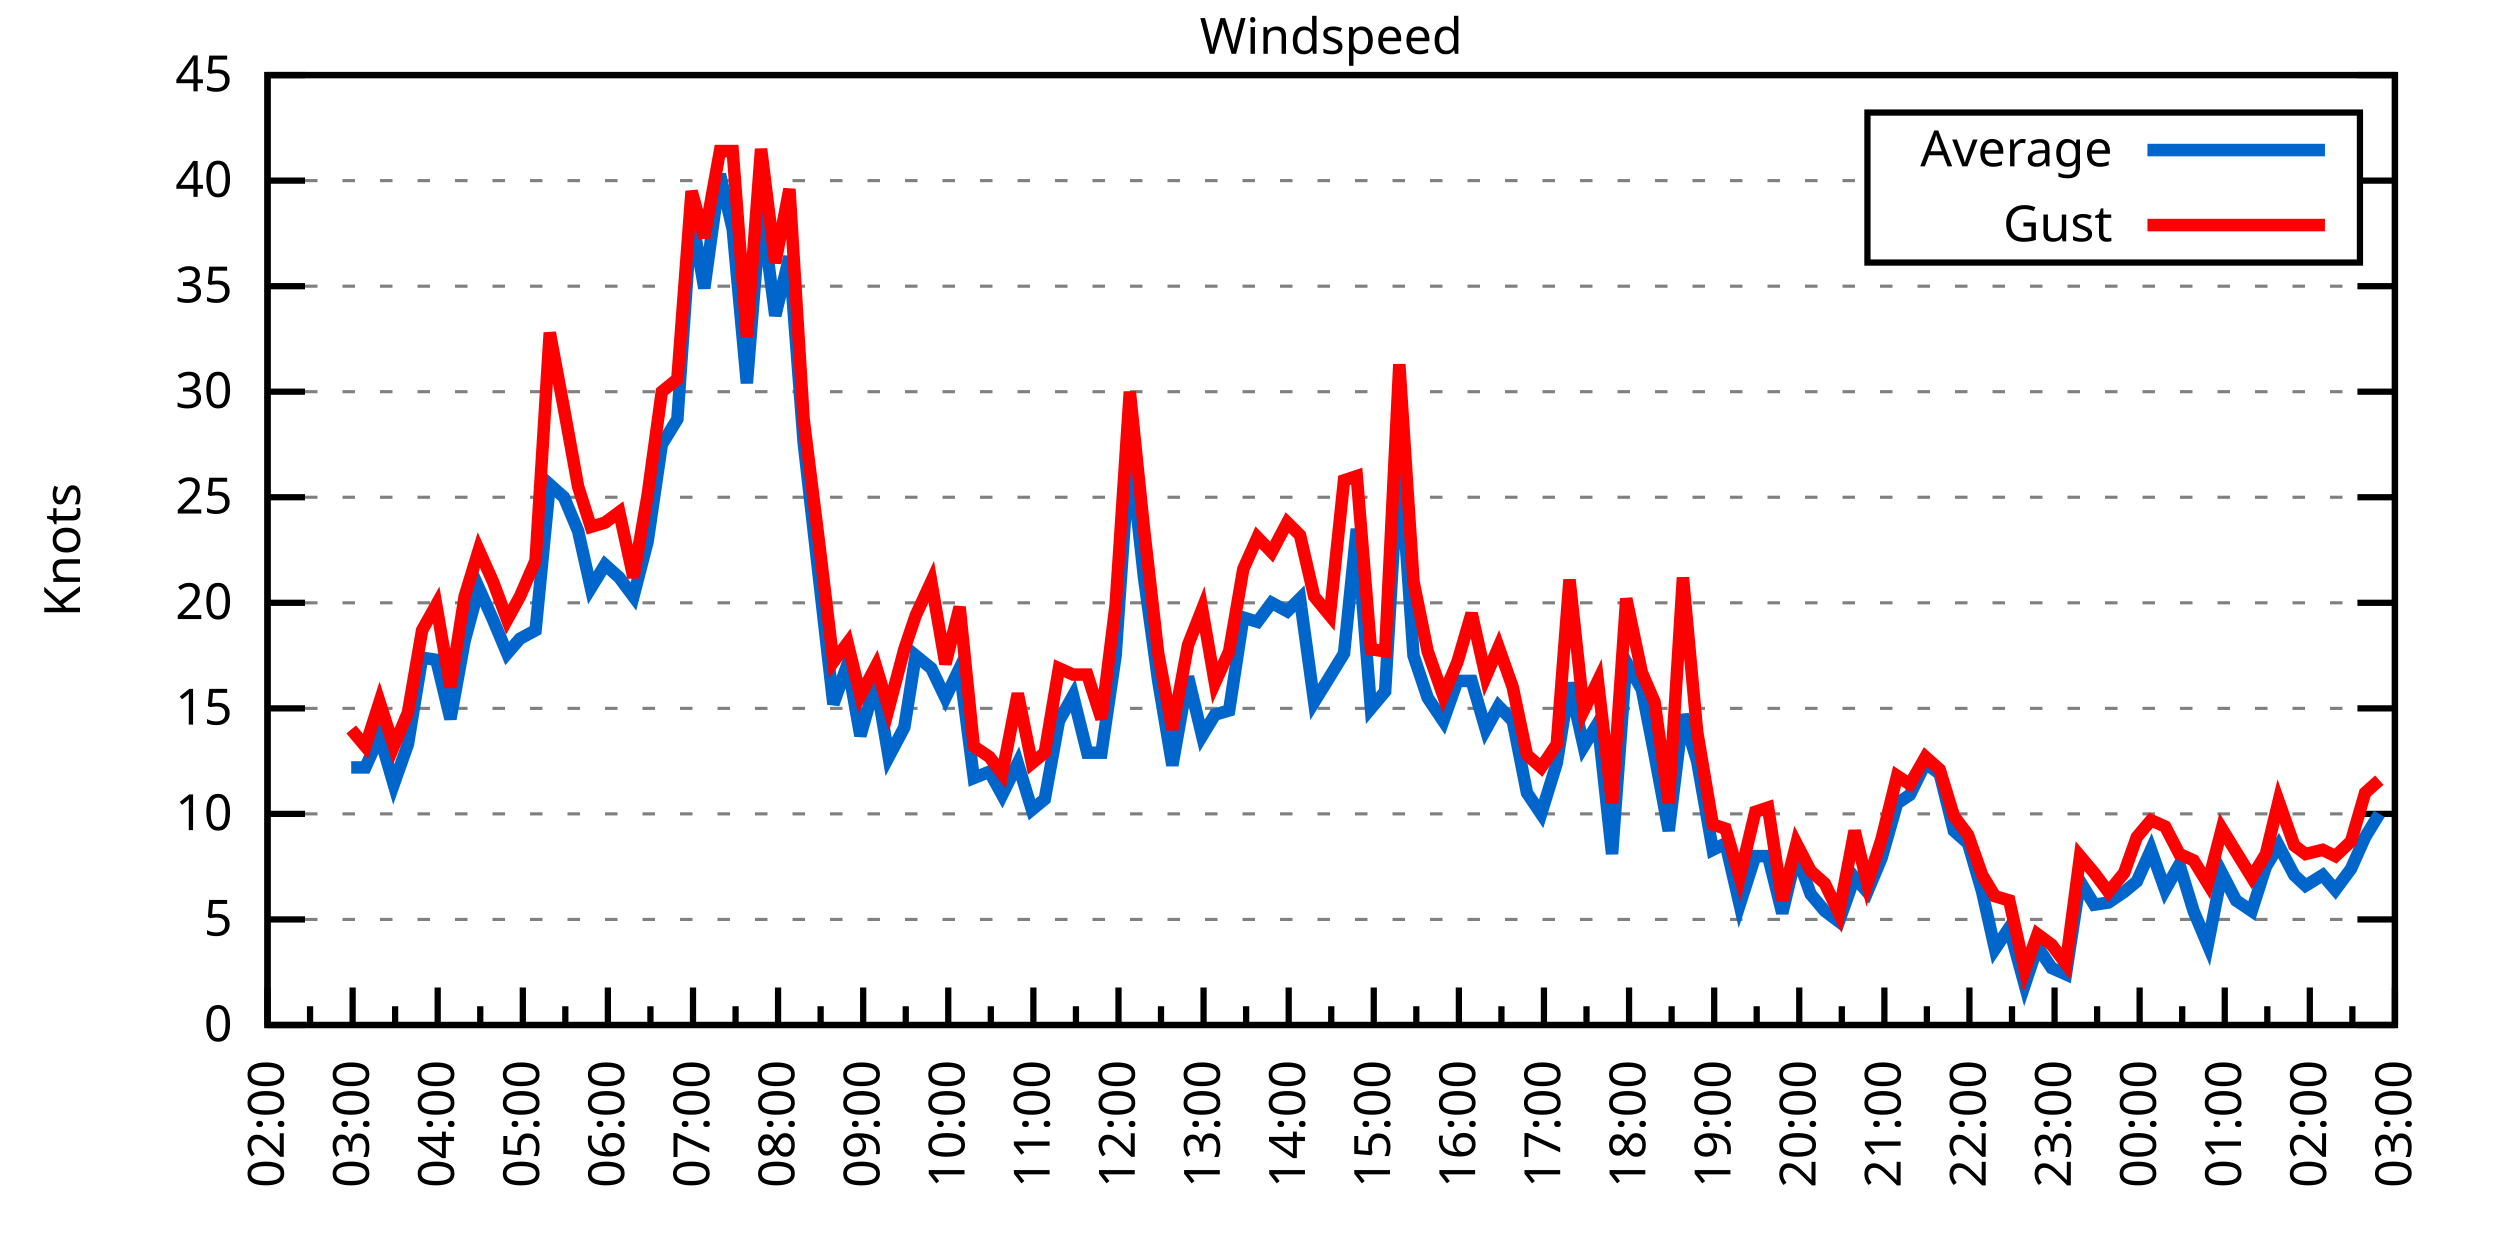
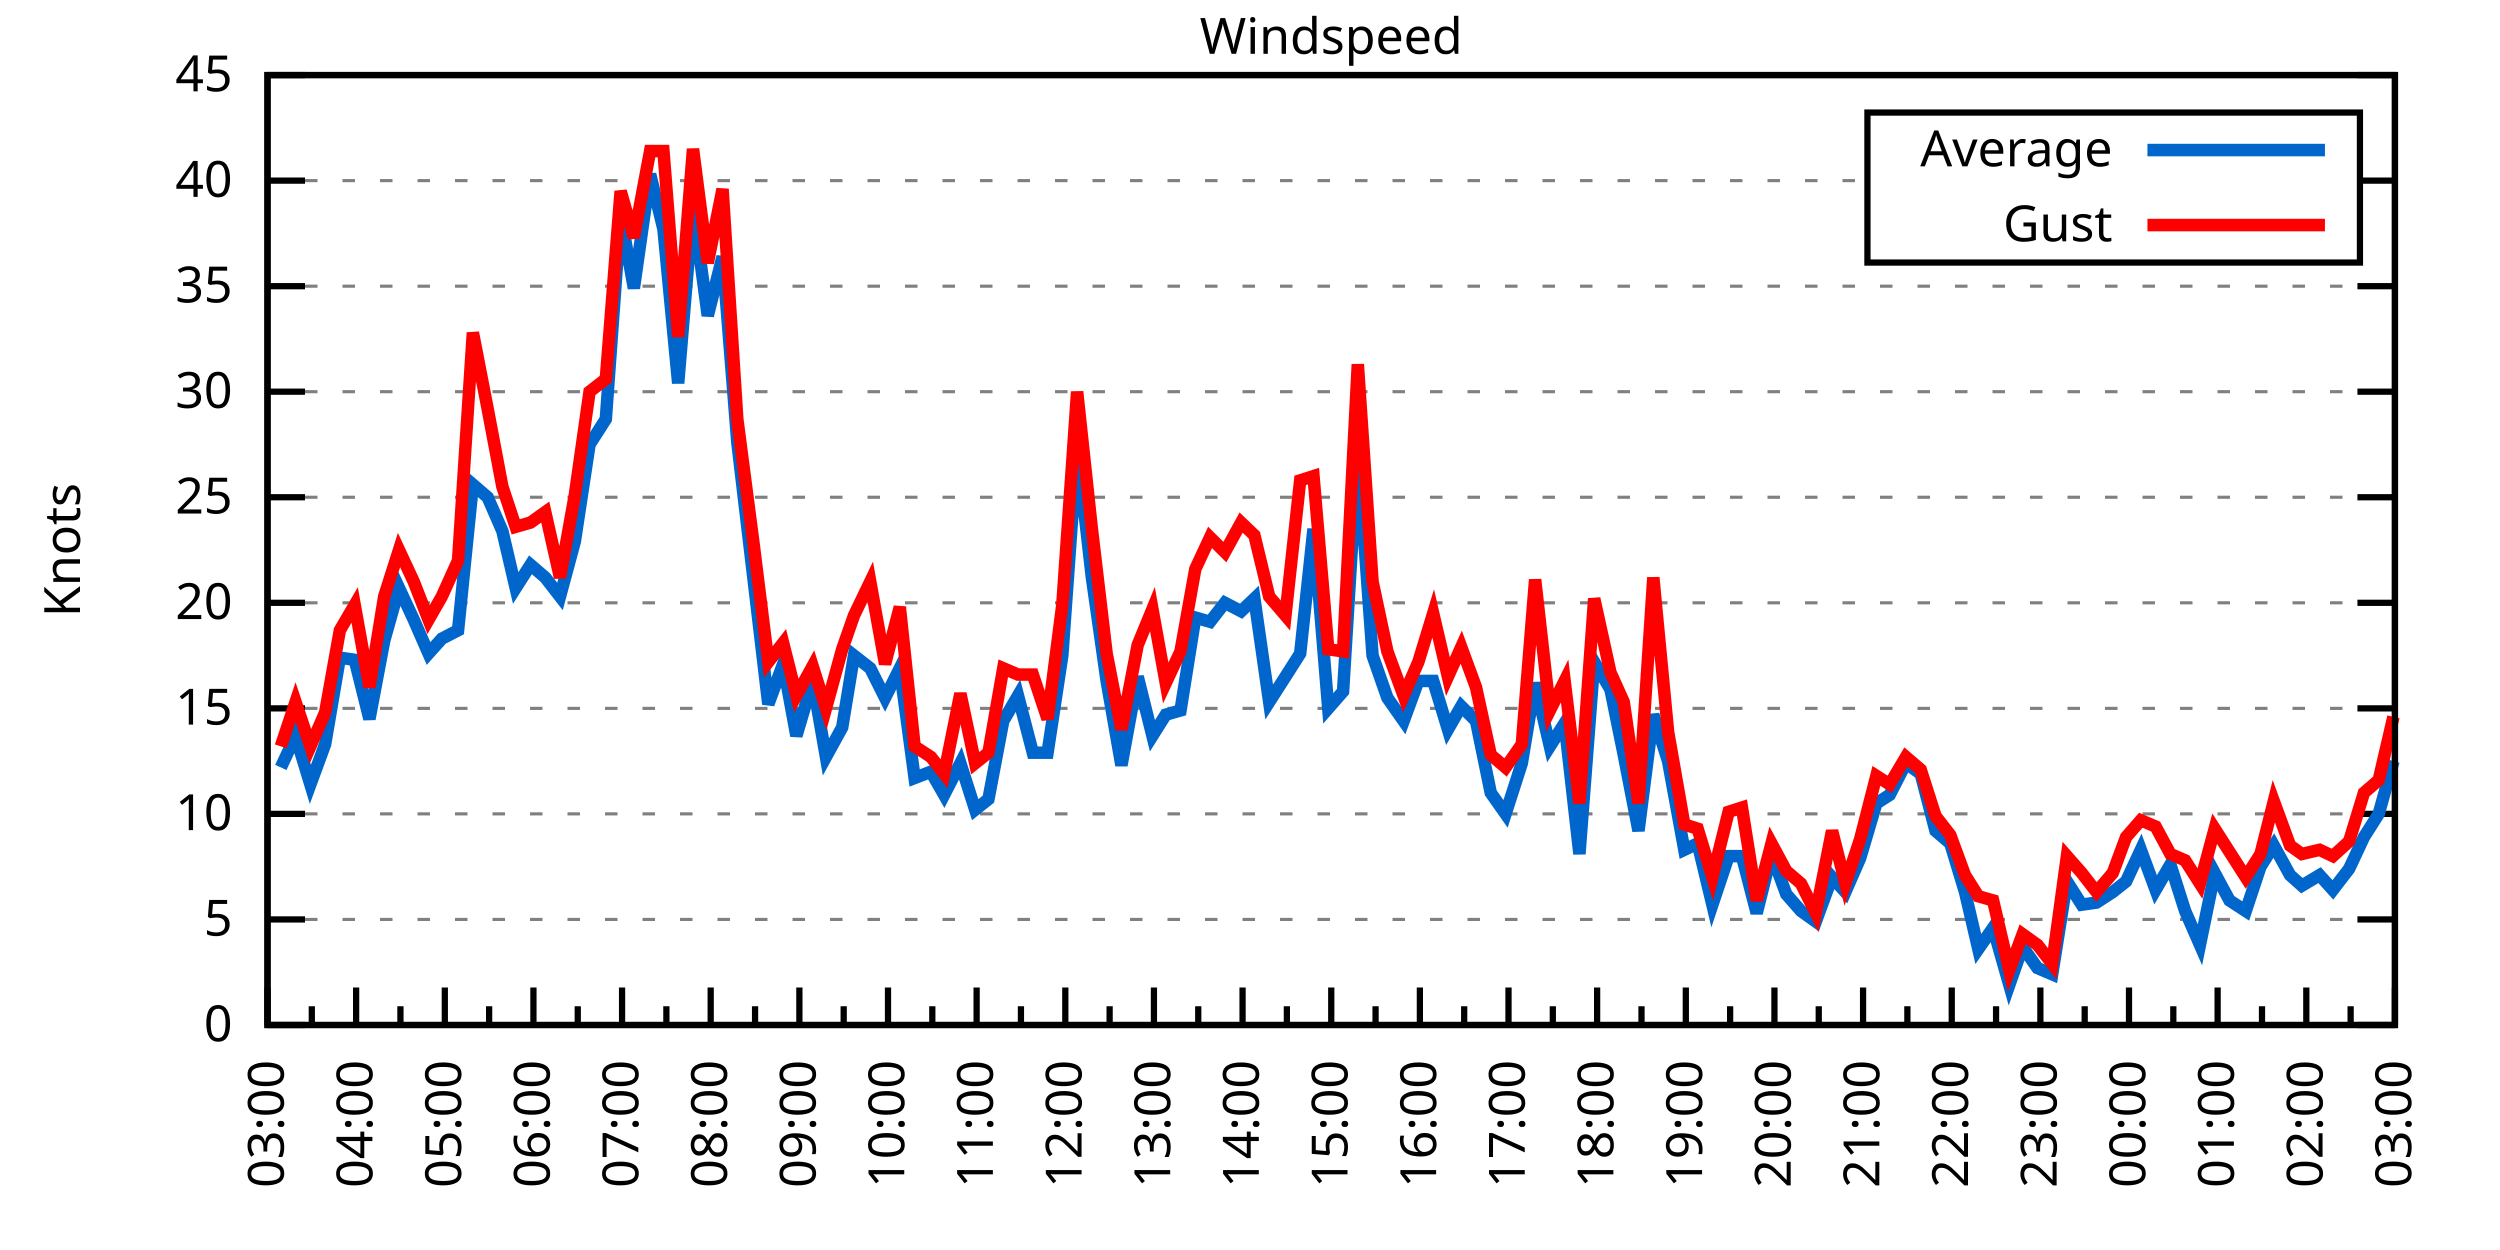
<svg xmlns="http://www.w3.org/2000/svg" xmlns:xlink="http://www.w3.org/1999/xlink" width="400" height="200" viewBox="0 0 400 200">
  <g id="gnuplot_canvas">
    <rect x="0" y="0" width="400" height="200" fill="none" />
    <defs>
      <circle id="gpDot" r="0.5" stroke-width="0.5" stroke="currentColor" />
      <path id="gpPt0" stroke-width="0.333" stroke="currentColor" d="M-1,0 h2 M0,-1 v2" />
      <path id="gpPt1" stroke-width="0.333" stroke="currentColor" d="M-1,-1 L1,1 M1,-1 L-1,1" />
      <path id="gpPt2" stroke-width="0.333" stroke="currentColor" d="M-1,0 L1,0 M0,-1 L0,1 M-1,-1 L1,1 M-1,1 L1,-1" />
      <rect id="gpPt3" stroke-width="0.333" stroke="currentColor" x="-1" y="-1" width="2" height="2" />
      <rect id="gpPt4" stroke-width="0.333" stroke="currentColor" fill="currentColor" x="-1" y="-1" width="2" height="2" />
      <circle id="gpPt5" stroke-width="0.333" stroke="currentColor" cx="0" cy="0" r="1" />
      <use xlink:href="#gpPt5" id="gpPt6" fill="currentColor" stroke="none" />
      <path id="gpPt7" stroke-width="0.333" stroke="currentColor" d="M0,-1.33 L-1.33,0.67 L1.33,0.67 z" />
      <use xlink:href="#gpPt7" id="gpPt8" fill="currentColor" stroke="none" />
      <use xlink:href="#gpPt7" id="gpPt9" stroke="currentColor" transform="rotate(180)" />
      <use xlink:href="#gpPt9" id="gpPt10" fill="currentColor" stroke="none" />
      <use xlink:href="#gpPt3" id="gpPt11" stroke="currentColor" transform="rotate(45)" />
      <use xlink:href="#gpPt11" id="gpPt12" fill="currentColor" stroke="none" />
      <path id="gpPt13" stroke-width="0.333" stroke="currentColor" d="M0,1.330 L1.265,0.411 L0.782,-1.067 L-0.782,-1.076 L-1.265,0.411 z" />
      <use xlink:href="#gpPt13" id="gpPt14" fill="currentColor" stroke="none" />
      <filter id="textbox" filterUnits="objectBoundingBox" x="0" y="0" height="1" width="1">
        <feFlood flood-color="white" flood-opacity="1" result="bgnd" />
        <feComposite in="SourceGraphic" in2="bgnd" operator="atop" />
      </filter>
      <filter id="greybox" filterUnits="objectBoundingBox" x="0" y="0" height="1" width="1">
        <feFlood flood-color="lightgrey" flood-opacity="1" result="grey" />
        <feComposite in="SourceGraphic" in2="grey" operator="atop" />
      </filter>
    </defs>
    <g fill="none" color="white" stroke="currentColor" stroke-width="1.00" stroke-linecap="butt" stroke-linejoin="miter">
</g>
    <g fill="none" color="black" stroke="currentColor" stroke-width="1.00" stroke-linecap="butt" stroke-linejoin="miter">
      <g stroke="none" shape-rendering="crispEdges">
        <polygon fill="rgb(255, 255, 255)" points="42.80,164.00 383.18,164.00 383.18,12.02 42.80,12.02 " />
      </g>
    </g>
    <g fill="none" color="black" stroke="currentColor" stroke-width="1.00" stroke-linecap="butt" stroke-linejoin="miter">
</g>
    <g fill="none" color="black" stroke="black" stroke-width="0.50" stroke-linecap="butt" stroke-linejoin="miter">
</g>
    <g fill="none" color="gray" stroke="currentColor" stroke-width="0.50" stroke-linecap="butt" stroke-linejoin="miter">
      <path stroke="gray" stroke-dasharray="2,4" class="gridline" d="M42.80,164.00 L383.19,164.00  " />
    </g>
    <g fill="none" color="gray" stroke="gray" stroke-width="1.00" stroke-linecap="butt" stroke-linejoin="miter">
</g>
    <g fill="none" color="black" stroke="currentColor" stroke-width="1.00" stroke-linecap="butt" stroke-linejoin="miter">
      <path stroke="black" d="M42.80,164.00 L48.80,164.00 M383.19,164.00 L377.19,164.00  " />
      <g transform="translate(37.20,166.60)" stroke="none" fill="black" font-family="Sans" font-size="8.00" text-anchor="end">
        <text>
          <tspan font-family="Sans"> 0</tspan>
        </text>
      </g>
    </g>
    <g fill="none" color="black" stroke="currentColor" stroke-width="1.00" stroke-linecap="butt" stroke-linejoin="miter">
</g>
    <g fill="none" color="black" stroke="black" stroke-width="0.50" stroke-linecap="butt" stroke-linejoin="miter">
</g>
    <g fill="none" color="gray" stroke="currentColor" stroke-width="0.50" stroke-linecap="butt" stroke-linejoin="miter">
      <path stroke="gray" stroke-dasharray="2,4" class="gridline" d="M42.80,147.11 L383.19,147.11  " />
    </g>
    <g fill="none" color="gray" stroke="gray" stroke-width="1.00" stroke-linecap="butt" stroke-linejoin="miter">
</g>
    <g fill="none" color="black" stroke="currentColor" stroke-width="1.00" stroke-linecap="butt" stroke-linejoin="miter">
      <path stroke="black" d="M42.80,147.11 L48.80,147.11 M383.19,147.11 L377.19,147.11  " />
      <g transform="translate(37.20,149.71)" stroke="none" fill="black" font-family="Sans" font-size="8.00" text-anchor="end">
        <text>
          <tspan font-family="Sans"> 5</tspan>
        </text>
      </g>
    </g>
    <g fill="none" color="black" stroke="currentColor" stroke-width="1.00" stroke-linecap="butt" stroke-linejoin="miter">
</g>
    <g fill="none" color="black" stroke="black" stroke-width="0.50" stroke-linecap="butt" stroke-linejoin="miter">
</g>
    <g fill="none" color="gray" stroke="currentColor" stroke-width="0.50" stroke-linecap="butt" stroke-linejoin="miter">
      <path stroke="gray" stroke-dasharray="2,4" class="gridline" d="M42.80,130.22 L383.19,130.22  " />
    </g>
    <g fill="none" color="gray" stroke="gray" stroke-width="1.00" stroke-linecap="butt" stroke-linejoin="miter">
</g>
    <g fill="none" color="black" stroke="currentColor" stroke-width="1.00" stroke-linecap="butt" stroke-linejoin="miter">
      <path stroke="black" d="M42.80,130.22 L48.80,130.22 M383.19,130.22 L377.19,130.22  " />
      <g transform="translate(37.20,132.82)" stroke="none" fill="black" font-family="Sans" font-size="8.00" text-anchor="end">
        <text>
          <tspan font-family="Sans"> 10</tspan>
        </text>
      </g>
    </g>
    <g fill="none" color="black" stroke="currentColor" stroke-width="1.00" stroke-linecap="butt" stroke-linejoin="miter">
</g>
    <g fill="none" color="black" stroke="black" stroke-width="0.50" stroke-linecap="butt" stroke-linejoin="miter">
</g>
    <g fill="none" color="gray" stroke="currentColor" stroke-width="0.50" stroke-linecap="butt" stroke-linejoin="miter">
      <path stroke="gray" stroke-dasharray="2,4" class="gridline" d="M42.80,113.34 L383.19,113.34  " />
    </g>
    <g fill="none" color="gray" stroke="gray" stroke-width="1.00" stroke-linecap="butt" stroke-linejoin="miter">
</g>
    <g fill="none" color="black" stroke="currentColor" stroke-width="1.00" stroke-linecap="butt" stroke-linejoin="miter">
      <path stroke="black" d="M42.80,113.34 L48.80,113.34 M383.19,113.34 L377.19,113.34  " />
      <g transform="translate(37.20,115.94)" stroke="none" fill="black" font-family="Sans" font-size="8.00" text-anchor="end">
        <text>
          <tspan font-family="Sans"> 15</tspan>
        </text>
      </g>
    </g>
    <g fill="none" color="black" stroke="currentColor" stroke-width="1.00" stroke-linecap="butt" stroke-linejoin="miter">
</g>
    <g fill="none" color="black" stroke="black" stroke-width="0.50" stroke-linecap="butt" stroke-linejoin="miter">
</g>
    <g fill="none" color="gray" stroke="currentColor" stroke-width="0.50" stroke-linecap="butt" stroke-linejoin="miter">
      <path stroke="gray" stroke-dasharray="2,4" class="gridline" d="M42.80,96.45 L383.19,96.45  " />
    </g>
    <g fill="none" color="gray" stroke="gray" stroke-width="1.00" stroke-linecap="butt" stroke-linejoin="miter">
</g>
    <g fill="none" color="black" stroke="currentColor" stroke-width="1.00" stroke-linecap="butt" stroke-linejoin="miter">
      <path stroke="black" d="M42.80,96.45 L48.80,96.45 M383.19,96.45 L377.19,96.45  " />
      <g transform="translate(37.20,99.05)" stroke="none" fill="black" font-family="Sans" font-size="8.00" text-anchor="end">
        <text>
          <tspan font-family="Sans"> 20</tspan>
        </text>
      </g>
    </g>
    <g fill="none" color="black" stroke="currentColor" stroke-width="1.00" stroke-linecap="butt" stroke-linejoin="miter">
</g>
    <g fill="none" color="black" stroke="black" stroke-width="0.50" stroke-linecap="butt" stroke-linejoin="miter">
</g>
    <g fill="none" color="gray" stroke="currentColor" stroke-width="0.50" stroke-linecap="butt" stroke-linejoin="miter">
      <path stroke="gray" stroke-dasharray="2,4" class="gridline" d="M42.80,79.56 L383.19,79.56  " />
    </g>
    <g fill="none" color="gray" stroke="gray" stroke-width="1.00" stroke-linecap="butt" stroke-linejoin="miter">
</g>
    <g fill="none" color="black" stroke="currentColor" stroke-width="1.00" stroke-linecap="butt" stroke-linejoin="miter">
      <path stroke="black" d="M42.80,79.56 L48.80,79.56 M383.19,79.56 L377.19,79.56  " />
      <g transform="translate(37.20,82.16)" stroke="none" fill="black" font-family="Sans" font-size="8.00" text-anchor="end">
        <text>
          <tspan font-family="Sans"> 25</tspan>
        </text>
      </g>
    </g>
    <g fill="none" color="black" stroke="currentColor" stroke-width="1.00" stroke-linecap="butt" stroke-linejoin="miter">
</g>
    <g fill="none" color="black" stroke="black" stroke-width="0.50" stroke-linecap="butt" stroke-linejoin="miter">
</g>
    <g fill="none" color="gray" stroke="currentColor" stroke-width="0.50" stroke-linecap="butt" stroke-linejoin="miter">
      <path stroke="gray" stroke-dasharray="2,4" class="gridline" d="M42.80,62.67 L383.19,62.67  " />
    </g>
    <g fill="none" color="gray" stroke="gray" stroke-width="1.00" stroke-linecap="butt" stroke-linejoin="miter">
</g>
    <g fill="none" color="black" stroke="currentColor" stroke-width="1.00" stroke-linecap="butt" stroke-linejoin="miter">
      <path stroke="black" d="M42.80,62.67 L48.80,62.67 M383.19,62.67 L377.19,62.67  " />
      <g transform="translate(37.20,65.27)" stroke="none" fill="black" font-family="Sans" font-size="8.00" text-anchor="end">
        <text>
          <tspan font-family="Sans"> 30</tspan>
        </text>
      </g>
    </g>
    <g fill="none" color="black" stroke="currentColor" stroke-width="1.00" stroke-linecap="butt" stroke-linejoin="miter">
</g>
    <g fill="none" color="black" stroke="black" stroke-width="0.50" stroke-linecap="butt" stroke-linejoin="miter">
</g>
    <g fill="none" color="gray" stroke="currentColor" stroke-width="0.50" stroke-linecap="butt" stroke-linejoin="miter">
      <path stroke="gray" stroke-dasharray="2,4" class="gridline" d="M42.80,45.79 L383.19,45.79  " />
    </g>
    <g fill="none" color="gray" stroke="gray" stroke-width="1.00" stroke-linecap="butt" stroke-linejoin="miter">
</g>
    <g fill="none" color="black" stroke="currentColor" stroke-width="1.00" stroke-linecap="butt" stroke-linejoin="miter">
      <path stroke="black" d="M42.80,45.79 L48.80,45.79 M383.19,45.79 L377.19,45.79  " />
      <g transform="translate(37.20,48.39)" stroke="none" fill="black" font-family="Sans" font-size="8.00" text-anchor="end">
        <text>
          <tspan font-family="Sans"> 35</tspan>
        </text>
      </g>
    </g>
    <g fill="none" color="black" stroke="currentColor" stroke-width="1.00" stroke-linecap="butt" stroke-linejoin="miter">
</g>
    <g fill="none" color="black" stroke="black" stroke-width="0.50" stroke-linecap="butt" stroke-linejoin="miter">
</g>
    <g fill="none" color="gray" stroke="currentColor" stroke-width="0.50" stroke-linecap="butt" stroke-linejoin="miter">
      <path stroke="gray" stroke-dasharray="2,4" class="gridline" d="M42.80,28.90 L298.79,28.90 M377.59,28.90 L383.19,28.90  " />
    </g>
    <g fill="none" color="gray" stroke="gray" stroke-width="1.00" stroke-linecap="butt" stroke-linejoin="miter">
</g>
    <g fill="none" color="black" stroke="currentColor" stroke-width="1.00" stroke-linecap="butt" stroke-linejoin="miter">
      <path stroke="black" d="M42.80,28.90 L48.80,28.90 M383.19,28.90 L377.19,28.90  " />
      <g transform="translate(37.20,31.50)" stroke="none" fill="black" font-family="Sans" font-size="8.00" text-anchor="end">
        <text>
          <tspan font-family="Sans"> 40</tspan>
        </text>
      </g>
    </g>
    <g fill="none" color="black" stroke="currentColor" stroke-width="1.00" stroke-linecap="butt" stroke-linejoin="miter">
</g>
    <g fill="none" color="black" stroke="black" stroke-width="0.50" stroke-linecap="butt" stroke-linejoin="miter">
</g>
    <g fill="none" color="gray" stroke="currentColor" stroke-width="0.50" stroke-linecap="butt" stroke-linejoin="miter">
      <path stroke="gray" stroke-dasharray="2,4" class="gridline" d="M42.80,12.01 L383.19,12.01  " />
    </g>
    <g fill="none" color="gray" stroke="gray" stroke-width="1.00" stroke-linecap="butt" stroke-linejoin="miter">
</g>
    <g fill="none" color="black" stroke="currentColor" stroke-width="1.00" stroke-linecap="butt" stroke-linejoin="miter">
      <path stroke="black" d="M42.80,12.01 L48.80,12.01 M383.19,12.01 L377.19,12.01  " />
      <g transform="translate(37.20,14.61)" stroke="none" fill="black" font-family="Sans" font-size="8.00" text-anchor="end">
        <text>
          <tspan font-family="Sans"> 45</tspan>
        </text>
      </g>
    </g>
    <g fill="none" color="black" stroke="currentColor" stroke-width="1.00" stroke-linecap="butt" stroke-linejoin="miter">
      <path stroke="black" d="M42.80,164.00 L42.80,158.00  " />
      <g transform="translate(45.40,169.60) rotate(270)" stroke="none" fill="black" font-family="Sans" font-size="8.00" text-anchor="end">
        <text>
+           <tspan font-family="Sans">03:00</tspan>
+         </text>
+       </g>
+     </g>
+     <g fill="none" color="black" stroke="currentColor" stroke-width="1.00" stroke-linecap="butt" stroke-linejoin="miter">
+       <path stroke="black" d="M49.89,164.00 L49.89,161.00 M56.98,164.00 L56.98,158.00  " />
+       <g transform="translate(59.58,169.60) rotate(270)" stroke="none" fill="black" font-family="Sans" font-size="8.00" text-anchor="end">
+         <text>
+           <tspan font-family="Sans">04:00</tspan>
+         </text>
+       </g>
+     </g>
+     <g fill="none" color="black" stroke="currentColor" stroke-width="1.00" stroke-linecap="butt" stroke-linejoin="miter">
+       <path stroke="black" d="M64.07,164.00 L64.07,161.00 M71.17,164.00 L71.17,158.00  " />
+       <g transform="translate(73.77,169.60) rotate(270)" stroke="none" fill="black" font-family="Sans" font-size="8.00" text-anchor="end">
+         <text>
+           <tspan font-family="Sans">05:00</tspan>
+         </text>
+       </g>
+     </g>
+     <g fill="none" color="black" stroke="currentColor" stroke-width="1.00" stroke-linecap="butt" stroke-linejoin="miter">
+       <path stroke="black" d="M78.26,164.00 L78.26,161.00 M85.35,164.00 L85.35,158.00  " />
+       <g transform="translate(87.95,169.60) rotate(270)" stroke="none" fill="black" font-family="Sans" font-size="8.00" text-anchor="end">
+         <text>
+           <tspan font-family="Sans">06:00</tspan>
+         </text>
+       </g>
+     </g>
+     <g fill="none" color="black" stroke="currentColor" stroke-width="1.00" stroke-linecap="butt" stroke-linejoin="miter">
+       <path stroke="black" d="M92.44,164.00 L92.44,161.00 M99.53,164.00 L99.53,158.00  " />
+       <g transform="translate(102.13,169.60) rotate(270)" stroke="none" fill="black" font-family="Sans" font-size="8.00" text-anchor="end">
+         <text>
+           <tspan font-family="Sans">07:00</tspan>
+         </text>
+       </g>
+     </g>
+     <g fill="none" color="black" stroke="currentColor" stroke-width="1.00" stroke-linecap="butt" stroke-linejoin="miter">
+       <path stroke="black" d="M106.62,164.00 L106.62,161.00 M113.71,164.00 L113.71,158.00  " />
+       <g transform="translate(116.31,169.60) rotate(270)" stroke="none" fill="black" font-family="Sans" font-size="8.00" text-anchor="end">
+         <text>
+           <tspan font-family="Sans">08:00</tspan>
+         </text>
+       </g>
+     </g>
+     <g fill="none" color="black" stroke="currentColor" stroke-width="1.00" stroke-linecap="butt" stroke-linejoin="miter">
+       <path stroke="black" d="M120.81,164.00 L120.81,161.00 M127.90,164.00 L127.90,158.00  " />
+       <g transform="translate(130.50,169.60) rotate(270)" stroke="none" fill="black" font-family="Sans" font-size="8.00" text-anchor="end">
+         <text>
+           <tspan font-family="Sans">09:00</tspan>
+         </text>
+       </g>
+     </g>
+     <g fill="none" color="black" stroke="currentColor" stroke-width="1.00" stroke-linecap="butt" stroke-linejoin="miter">
+       <path stroke="black" d="M134.99,164.00 L134.99,161.00 M142.08,164.00 L142.08,158.00  " />
+       <g transform="translate(144.68,169.60) rotate(270)" stroke="none" fill="black" font-family="Sans" font-size="8.00" text-anchor="end">
+         <text>
+           <tspan font-family="Sans">10:00</tspan>
+         </text>
+       </g>
+     </g>
+     <g fill="none" color="black" stroke="currentColor" stroke-width="1.00" stroke-linecap="butt" stroke-linejoin="miter">
+       <path stroke="black" d="M149.17,164.00 L149.17,161.00 M156.26,164.00 L156.26,158.00  " />
+       <g transform="translate(158.86,169.60) rotate(270)" stroke="none" fill="black" font-family="Sans" font-size="8.00" text-anchor="end">
+         <text>
+           <tspan font-family="Sans">11:00</tspan>
+         </text>
+       </g>
+     </g>
+     <g fill="none" color="black" stroke="currentColor" stroke-width="1.00" stroke-linecap="butt" stroke-linejoin="miter">
+       <path stroke="black" d="M163.35,164.00 L163.35,161.00 M170.45,164.00 L170.45,158.00  " />
+       <g transform="translate(173.05,169.60) rotate(270)" stroke="none" fill="black" font-family="Sans" font-size="8.00" text-anchor="end">
+         <text>
+           <tspan font-family="Sans">12:00</tspan>
+         </text>
+       </g>
+     </g>
+     <g fill="none" color="black" stroke="currentColor" stroke-width="1.00" stroke-linecap="butt" stroke-linejoin="miter">
+       <path stroke="black" d="M177.54,164.00 L177.54,161.00 M184.63,164.00 L184.63,158.00  " />
+       <g transform="translate(187.23,169.60) rotate(270)" stroke="none" fill="black" font-family="Sans" font-size="8.00" text-anchor="end">
+         <text>
+           <tspan font-family="Sans">13:00</tspan>
+         </text>
+       </g>
+     </g>
+     <g fill="none" color="black" stroke="currentColor" stroke-width="1.00" stroke-linecap="butt" stroke-linejoin="miter">
+       <path stroke="black" d="M191.72,164.00 L191.72,161.00 M198.81,164.00 L198.81,158.00  " />
+       <g transform="translate(201.41,169.60) rotate(270)" stroke="none" fill="black" font-family="Sans" font-size="8.00" text-anchor="end">
+         <text>
+           <tspan font-family="Sans">14:00</tspan>
+         </text>
+       </g>
+     </g>
+     <g fill="none" color="black" stroke="currentColor" stroke-width="1.00" stroke-linecap="butt" stroke-linejoin="miter">
+       <path stroke="black" d="M205.90,164.00 L205.90,161.00 M213.00,164.00 L213.00,158.00  " />
+       <g transform="translate(215.60,169.60) rotate(270)" stroke="none" fill="black" font-family="Sans" font-size="8.00" text-anchor="end">
+         <text>
+           <tspan font-family="Sans">15:00</tspan>
+         </text>
+       </g>
+     </g>
+     <g fill="none" color="black" stroke="currentColor" stroke-width="1.00" stroke-linecap="butt" stroke-linejoin="miter">
+       <path stroke="black" d="M220.09,164.00 L220.09,161.00 M227.18,164.00 L227.18,158.00  " />
+       <g transform="translate(229.78,169.60) rotate(270)" stroke="none" fill="black" font-family="Sans" font-size="8.00" text-anchor="end">
+         <text>
+           <tspan font-family="Sans">16:00</tspan>
+         </text>
+       </g>
+     </g>
+     <g fill="none" color="black" stroke="currentColor" stroke-width="1.00" stroke-linecap="butt" stroke-linejoin="miter">
+       <path stroke="black" d="M234.27,164.00 L234.27,161.00 M241.36,164.00 L241.36,158.00  " />
+       <g transform="translate(243.96,169.60) rotate(270)" stroke="none" fill="black" font-family="Sans" font-size="8.00" text-anchor="end">
+         <text>
+           <tspan font-family="Sans">17:00</tspan>
+         </text>
+       </g>
+     </g>
+     <g fill="none" color="black" stroke="currentColor" stroke-width="1.00" stroke-linecap="butt" stroke-linejoin="miter">
+       <path stroke="black" d="M248.45,164.00 L248.45,161.00 M255.54,164.00 L255.54,158.00  " />
+       <g transform="translate(258.14,169.60) rotate(270)" stroke="none" fill="black" font-family="Sans" font-size="8.00" text-anchor="end">
+         <text>
+           <tspan font-family="Sans">18:00</tspan>
+         </text>
+       </g>
+     </g>
+     <g fill="none" color="black" stroke="currentColor" stroke-width="1.00" stroke-linecap="butt" stroke-linejoin="miter">
+       <path stroke="black" d="M262.64,164.00 L262.64,161.00 M269.73,164.00 L269.73,158.00  " />
+       <g transform="translate(272.33,169.60) rotate(270)" stroke="none" fill="black" font-family="Sans" font-size="8.00" text-anchor="end">
+         <text>
+           <tspan font-family="Sans">19:00</tspan>
+         </text>
+       </g>
+     </g>
+     <g fill="none" color="black" stroke="currentColor" stroke-width="1.00" stroke-linecap="butt" stroke-linejoin="miter">
+       <path stroke="black" d="M276.82,164.00 L276.82,161.00 M283.91,164.00 L283.91,158.00  " />
+       <g transform="translate(286.51,169.60) rotate(270)" stroke="none" fill="black" font-family="Sans" font-size="8.00" text-anchor="end">
+         <text>
+           <tspan font-family="Sans">20:00</tspan>
+         </text>
+       </g>
+     </g>
+     <g fill="none" color="black" stroke="currentColor" stroke-width="1.00" stroke-linecap="butt" stroke-linejoin="miter">
+       <path stroke="black" d="M291.00,164.00 L291.00,161.00 M298.09,164.00 L298.09,158.00  " />
+       <g transform="translate(300.69,169.60) rotate(270)" stroke="none" fill="black" font-family="Sans" font-size="8.00" text-anchor="end">
+         <text>
+           <tspan font-family="Sans">21:00</tspan>
+         </text>
+       </g>
+     </g>
+     <g fill="none" color="black" stroke="currentColor" stroke-width="1.00" stroke-linecap="butt" stroke-linejoin="miter">
+       <path stroke="black" d="M305.18,164.00 L305.18,161.00 M312.28,164.00 L312.28,158.00  " />
+       <g transform="translate(314.88,169.60) rotate(270)" stroke="none" fill="black" font-family="Sans" font-size="8.00" text-anchor="end">
+         <text>
+           <tspan font-family="Sans">22:00</tspan>
+         </text>
+       </g>
+     </g>
+     <g fill="none" color="black" stroke="currentColor" stroke-width="1.00" stroke-linecap="butt" stroke-linejoin="miter">
+       <path stroke="black" d="M319.37,164.00 L319.37,161.00 M326.46,164.00 L326.46,158.00  " />
+       <g transform="translate(329.06,169.60) rotate(270)" stroke="none" fill="black" font-family="Sans" font-size="8.00" text-anchor="end">
+         <text>
+           <tspan font-family="Sans">23:00</tspan>
+         </text>
+       </g>
+     </g>
+     <g fill="none" color="black" stroke="currentColor" stroke-width="1.00" stroke-linecap="butt" stroke-linejoin="miter">
+       <path stroke="black" d="M333.55,164.00 L333.55,161.00 M340.64,164.00 L340.64,158.00  " />
+       <g transform="translate(343.24,169.60) rotate(270)" stroke="none" fill="black" font-family="Sans" font-size="8.00" text-anchor="end">
+         <text>
+           <tspan font-family="Sans">00:00</tspan>
+         </text>
+       </g>
+     </g>
+     <g fill="none" color="black" stroke="currentColor" stroke-width="1.00" stroke-linecap="butt" stroke-linejoin="miter">
+       <path stroke="black" d="M347.73,164.00 L347.73,161.00 M354.82,164.00 L354.82,158.00  " />
+       <g transform="translate(357.42,169.60) rotate(270)" stroke="none" fill="black" font-family="Sans" font-size="8.00" text-anchor="end">
+         <text>
+           <tspan font-family="Sans">01:00</tspan>
+         </text>
+       </g>
+     </g>
+     <g fill="none" color="black" stroke="currentColor" stroke-width="1.00" stroke-linecap="butt" stroke-linejoin="miter">
+       <path stroke="black" d="M361.92,164.00 L361.92,161.00 M369.01,164.00 L369.01,158.00  " />
+       <g transform="translate(371.61,169.60) rotate(270)" stroke="none" fill="black" font-family="Sans" font-size="8.00" text-anchor="end">
+         <text>
          <tspan font-family="Sans">02:00</tspan>
        </text>
      </g>
    </g>
    <g fill="none" color="black" stroke="currentColor" stroke-width="1.00" stroke-linecap="butt" stroke-linejoin="miter">
-       <path stroke="black" d="M49.61,164.00 L49.61,161.00 M56.42,164.00 L56.42,158.00  " />
-       <g transform="translate(59.02,169.60) rotate(270)" stroke="none" fill="black" font-family="Sans" font-size="8.00" text-anchor="end">
-         <text>
-           <tspan font-family="Sans">03:00</tspan>
-         </text>
-       </g>
-     </g>
-     <g fill="none" color="black" stroke="currentColor" stroke-width="1.00" stroke-linecap="butt" stroke-linejoin="miter">
-       <path stroke="black" d="M63.22,164.00 L63.22,161.00 M70.03,164.00 L70.03,158.00  " />
-       <g transform="translate(72.63,169.60) rotate(270)" stroke="none" fill="black" font-family="Sans" font-size="8.00" text-anchor="end">
-         <text>
-           <tspan font-family="Sans">04:00</tspan>
-         </text>
-       </g>
-     </g>
-     <g fill="none" color="black" stroke="currentColor" stroke-width="1.00" stroke-linecap="butt" stroke-linejoin="miter">
-       <path stroke="black" d="M76.84,164.00 L76.84,161.00 M83.65,164.00 L83.65,158.00  " />
-       <g transform="translate(86.25,169.60) rotate(270)" stroke="none" fill="black" font-family="Sans" font-size="8.00" text-anchor="end">
-         <text>
-           <tspan font-family="Sans">05:00</tspan>
-         </text>
-       </g>
-     </g>
-     <g fill="none" color="black" stroke="currentColor" stroke-width="1.00" stroke-linecap="butt" stroke-linejoin="miter">
-       <path stroke="black" d="M90.45,164.00 L90.45,161.00 M97.26,164.00 L97.26,158.00  " />
-       <g transform="translate(99.86,169.60) rotate(270)" stroke="none" fill="black" font-family="Sans" font-size="8.00" text-anchor="end">
-         <text>
-           <tspan font-family="Sans">06:00</tspan>
-         </text>
-       </g>
-     </g>
-     <g fill="none" color="black" stroke="currentColor" stroke-width="1.00" stroke-linecap="butt" stroke-linejoin="miter">
-       <path stroke="black" d="M104.07,164.00 L104.07,161.00 M110.88,164.00 L110.88,158.00  " />
-       <g transform="translate(113.48,169.60) rotate(270)" stroke="none" fill="black" font-family="Sans" font-size="8.00" text-anchor="end">
-         <text>
-           <tspan font-family="Sans">07:00</tspan>
-         </text>
-       </g>
-     </g>
-     <g fill="none" color="black" stroke="currentColor" stroke-width="1.00" stroke-linecap="butt" stroke-linejoin="miter">
-       <path stroke="black" d="M117.69,164.00 L117.69,161.00 M124.49,164.00 L124.49,158.00  " />
-       <g transform="translate(127.09,169.60) rotate(270)" stroke="none" fill="black" font-family="Sans" font-size="8.00" text-anchor="end">
-         <text>
-           <tspan font-family="Sans">08:00</tspan>
-         </text>
-       </g>
-     </g>
-     <g fill="none" color="black" stroke="currentColor" stroke-width="1.00" stroke-linecap="butt" stroke-linejoin="miter">
-       <path stroke="black" d="M131.30,164.00 L131.30,161.00 M138.11,164.00 L138.11,158.00  " />
-       <g transform="translate(140.71,169.60) rotate(270)" stroke="none" fill="black" font-family="Sans" font-size="8.00" text-anchor="end">
-         <text>
-           <tspan font-family="Sans">09:00</tspan>
-         </text>
-       </g>
-     </g>
-     <g fill="none" color="black" stroke="currentColor" stroke-width="1.00" stroke-linecap="butt" stroke-linejoin="miter">
-       <path stroke="black" d="M144.92,164.00 L144.92,161.00 M151.72,164.00 L151.72,158.00  " />
-       <g transform="translate(154.32,169.60) rotate(270)" stroke="none" fill="black" font-family="Sans" font-size="8.00" text-anchor="end">
-         <text>
-           <tspan font-family="Sans">10:00</tspan>
-         </text>
-       </g>
-     </g>
-     <g fill="none" color="black" stroke="currentColor" stroke-width="1.00" stroke-linecap="butt" stroke-linejoin="miter">
-       <path stroke="black" d="M158.53,164.00 L158.53,161.00 M165.34,164.00 L165.34,158.00  " />
-       <g transform="translate(167.94,169.60) rotate(270)" stroke="none" fill="black" font-family="Sans" font-size="8.00" text-anchor="end">
-         <text>
-           <tspan font-family="Sans">11:00</tspan>
-         </text>
-       </g>
-     </g>
-     <g fill="none" color="black" stroke="currentColor" stroke-width="1.00" stroke-linecap="butt" stroke-linejoin="miter">
-       <path stroke="black" d="M172.15,164.00 L172.15,161.00 M178.96,164.00 L178.96,158.00  " />
-       <g transform="translate(181.56,169.60) rotate(270)" stroke="none" fill="black" font-family="Sans" font-size="8.00" text-anchor="end">
-         <text>
-           <tspan font-family="Sans">12:00</tspan>
-         </text>
-       </g>
-     </g>
-     <g fill="none" color="black" stroke="currentColor" stroke-width="1.00" stroke-linecap="butt" stroke-linejoin="miter">
-       <path stroke="black" d="M185.76,164.00 L185.76,161.00 M192.57,164.00 L192.57,158.00  " />
-       <g transform="translate(195.17,169.60) rotate(270)" stroke="none" fill="black" font-family="Sans" font-size="8.00" text-anchor="end">
-         <text>
-           <tspan font-family="Sans">13:00</tspan>
-         </text>
-       </g>
-     </g>
-     <g fill="none" color="black" stroke="currentColor" stroke-width="1.00" stroke-linecap="butt" stroke-linejoin="miter">
-       <path stroke="black" d="M199.38,164.00 L199.38,161.00 M206.19,164.00 L206.19,158.00  " />
-       <g transform="translate(208.79,169.60) rotate(270)" stroke="none" fill="black" font-family="Sans" font-size="8.00" text-anchor="end">
-         <text>
-           <tspan font-family="Sans">14:00</tspan>
-         </text>
-       </g>
-     </g>
-     <g fill="none" color="black" stroke="currentColor" stroke-width="1.00" stroke-linecap="butt" stroke-linejoin="miter">
-       <path stroke="black" d="M213.00,164.00 L213.00,161.00 M219.80,164.00 L219.80,158.00  " />
-       <g transform="translate(222.40,169.60) rotate(270)" stroke="none" fill="black" font-family="Sans" font-size="8.00" text-anchor="end">
-         <text>
-           <tspan font-family="Sans">15:00</tspan>
-         </text>
-       </g>
-     </g>
-     <g fill="none" color="black" stroke="currentColor" stroke-width="1.00" stroke-linecap="butt" stroke-linejoin="miter">
-       <path stroke="black" d="M226.61,164.00 L226.61,161.00 M233.42,164.00 L233.42,158.00  " />
-       <g transform="translate(236.02,169.60) rotate(270)" stroke="none" fill="black" font-family="Sans" font-size="8.00" text-anchor="end">
-         <text>
-           <tspan font-family="Sans">16:00</tspan>
-         </text>
-       </g>
-     </g>
-     <g fill="none" color="black" stroke="currentColor" stroke-width="1.00" stroke-linecap="butt" stroke-linejoin="miter">
-       <path stroke="black" d="M240.23,164.00 L240.23,161.00 M247.03,164.00 L247.03,158.00  " />
-       <g transform="translate(249.63,169.60) rotate(270)" stroke="none" fill="black" font-family="Sans" font-size="8.00" text-anchor="end">
-         <text>
-           <tspan font-family="Sans">17:00</tspan>
-         </text>
-       </g>
-     </g>
-     <g fill="none" color="black" stroke="currentColor" stroke-width="1.00" stroke-linecap="butt" stroke-linejoin="miter">
-       <path stroke="black" d="M253.84,164.00 L253.84,161.00 M260.65,164.00 L260.65,158.00  " />
-       <g transform="translate(263.25,169.60) rotate(270)" stroke="none" fill="black" font-family="Sans" font-size="8.00" text-anchor="end">
-         <text>
-           <tspan font-family="Sans">18:00</tspan>
-         </text>
-       </g>
-     </g>
-     <g fill="none" color="black" stroke="currentColor" stroke-width="1.00" stroke-linecap="butt" stroke-linejoin="miter">
-       <path stroke="black" d="M267.46,164.00 L267.46,161.00 M274.27,164.00 L274.27,158.00  " />
-       <g transform="translate(276.87,169.60) rotate(270)" stroke="none" fill="black" font-family="Sans" font-size="8.00" text-anchor="end">
-         <text>
-           <tspan font-family="Sans">19:00</tspan>
-         </text>
-       </g>
-     </g>
-     <g fill="none" color="black" stroke="currentColor" stroke-width="1.00" stroke-linecap="butt" stroke-linejoin="miter">
-       <path stroke="black" d="M281.07,164.00 L281.07,161.00 M287.88,164.00 L287.88,158.00  " />
-       <g transform="translate(290.48,169.60) rotate(270)" stroke="none" fill="black" font-family="Sans" font-size="8.00" text-anchor="end">
-         <text>
-           <tspan font-family="Sans">20:00</tspan>
-         </text>
-       </g>
-     </g>
-     <g fill="none" color="black" stroke="currentColor" stroke-width="1.00" stroke-linecap="butt" stroke-linejoin="miter">
-       <path stroke="black" d="M294.69,164.00 L294.69,161.00 M301.50,164.00 L301.50,158.00  " />
-       <g transform="translate(304.10,169.60) rotate(270)" stroke="none" fill="black" font-family="Sans" font-size="8.00" text-anchor="end">
-         <text>
-           <tspan font-family="Sans">21:00</tspan>
-         </text>
-       </g>
-     </g>
-     <g fill="none" color="black" stroke="currentColor" stroke-width="1.00" stroke-linecap="butt" stroke-linejoin="miter">
-       <path stroke="black" d="M308.30,164.00 L308.30,161.00 M315.11,164.00 L315.11,158.00  " />
-       <g transform="translate(317.71,169.60) rotate(270)" stroke="none" fill="black" font-family="Sans" font-size="8.00" text-anchor="end">
-         <text>
-           <tspan font-family="Sans">22:00</tspan>
-         </text>
-       </g>
-     </g>
-     <g fill="none" color="black" stroke="currentColor" stroke-width="1.00" stroke-linecap="butt" stroke-linejoin="miter">
-       <path stroke="black" d="M321.92,164.00 L321.92,161.00 M328.73,164.00 L328.73,158.00  " />
-       <g transform="translate(331.33,169.60) rotate(270)" stroke="none" fill="black" font-family="Sans" font-size="8.00" text-anchor="end">
-         <text>
-           <tspan font-family="Sans">23:00</tspan>
-         </text>
-       </g>
-     </g>
-     <g fill="none" color="black" stroke="currentColor" stroke-width="1.00" stroke-linecap="butt" stroke-linejoin="miter">
-       <path stroke="black" d="M335.54,164.00 L335.54,161.00 M342.34,164.00 L342.34,158.00  " />
-       <g transform="translate(344.94,169.60) rotate(270)" stroke="none" fill="black" font-family="Sans" font-size="8.00" text-anchor="end">
-         <text>
-           <tspan font-family="Sans">00:00</tspan>
-         </text>
-       </g>
-     </g>
-     <g fill="none" color="black" stroke="currentColor" stroke-width="1.00" stroke-linecap="butt" stroke-linejoin="miter">
-       <path stroke="black" d="M349.15,164.00 L349.15,161.00 M355.96,164.00 L355.96,158.00  " />
-       <g transform="translate(358.56,169.60) rotate(270)" stroke="none" fill="black" font-family="Sans" font-size="8.00" text-anchor="end">
-         <text>
-           <tspan font-family="Sans">01:00</tspan>
-         </text>
-       </g>
-     </g>
-     <g fill="none" color="black" stroke="currentColor" stroke-width="1.00" stroke-linecap="butt" stroke-linejoin="miter">
-       <path stroke="black" d="M362.77,164.00 L362.77,161.00 M369.57,164.00 L369.57,158.00  " />
-       <g transform="translate(372.17,169.60) rotate(270)" stroke="none" fill="black" font-family="Sans" font-size="8.00" text-anchor="end">
-         <text>
-           <tspan font-family="Sans">02:00</tspan>
-         </text>
-       </g>
-     </g>
-     <g fill="none" color="black" stroke="currentColor" stroke-width="1.00" stroke-linecap="butt" stroke-linejoin="miter">
-       <path stroke="black" d="M376.38,164.00 L376.38,161.00 M383.19,164.00 L383.19,158.00  " />
+       <path stroke="black" d="M376.10,164.00 L376.10,161.00 M383.19,164.00 L383.19,158.00  " />
      <g transform="translate(385.79,169.60) rotate(270)" stroke="none" fill="black" font-family="Sans" font-size="8.00" text-anchor="end">
        <text>
          <tspan font-family="Sans">03:00</tspan>
        </text>
      </g>
    </g>
    <g fill="none" color="black" stroke="currentColor" stroke-width="1.00" stroke-linecap="butt" stroke-linejoin="miter">
</g>
    <g fill="none" color="black" stroke="currentColor" stroke-width="1.00" stroke-linecap="butt" stroke-linejoin="miter">
      <path stroke="black" d="M42.80,12.01 L42.80,164.00 L383.19,164.00 L383.19,12.01 L42.80,12.01 Z  " />
    </g>
    <g fill="none" color="black" stroke="currentColor" stroke-width="1.00" stroke-linecap="butt" stroke-linejoin="miter">
      <g transform="translate(12.80,88.01) rotate(270)" stroke="none" fill="black" font-family="Sans" font-size="8.00" text-anchor="middle">
        <text>
          <tspan font-family="Sans">Knots</tspan>
        </text>
      </g>
    </g>
    <g fill="none" color="black" stroke="currentColor" stroke-width="1.00" stroke-linecap="butt" stroke-linejoin="miter">
</g>
    <g fill="none" color="black" stroke="currentColor" stroke-width="1.00" stroke-linecap="butt" stroke-linejoin="miter">
      <path stroke="black" d="M298.79,42.01 L298.79,18.01 L377.59,18.01 L377.59,42.01 L298.79,42.01 Z  " />
    </g>
    <g id="Windspeed_plot_1">
      <g fill="none" color="white" stroke="black" stroke-width="2.00" stroke-linecap="butt" stroke-linejoin="miter">
</g>
      <g fill="none" color="black" stroke="currentColor" stroke-width="2.00" stroke-linecap="butt" stroke-linejoin="miter">
        <g transform="translate(337.99,26.61)" stroke="none" fill="black" font-family="Sans" font-size="8.00" text-anchor="end">
          <text>
            <tspan font-family="Sans">Average</tspan>
          </text>
        </g>
      </g>
      <g fill="none" color="black" stroke="currentColor" stroke-width="2.00" stroke-linecap="butt" stroke-linejoin="miter">
-         <path stroke="rgb(  0, 102, 204)" d="M343.59,24.01 L371.99,24.01 M56.19,122.79 L58.46,122.79 L60.73,117.73 L63.00,125.50 L65.27,119.08 L67.54,105.23   L69.80,105.57 L72.07,115.03 L74.34,102.53 L76.61,94.08 L78.88,99.15 L81.15,104.56 L83.19,102.19 L85.69,100.84   L87.96,77.53 L90.23,79.56 L92.50,84.97 L94.54,94.08 L96.81,90.37 L99.08,92.40 L101.35,95.44 L103.62,86.65   L105.89,71.12 L108.38,67.06 L110.65,34.30 L112.69,46.12 L115.19,27.88 L117.23,36.67 L119.50,61.32 L121.77,32.95   L124.04,50.51 L126.31,41.06 L128.58,70.78 L131.07,92.73 L133.34,112.66 L135.61,106.24 L137.66,117.73 L140.15,108.95   L142.19,121.11 L144.69,116.38 L146.51,104.89 L149.00,106.92 L151.27,111.65 L153.54,106.92 L155.81,124.48 L158.31,123.47   L160.35,127.18 L162.84,122.12 L165.11,129.55 L167.16,127.86 L169.43,115.36 L171.69,111.31 L173.96,120.43 L176.23,120.43   L178.50,104.89 L180.77,71.79 L183.04,92.40 L185.31,108.95 L187.58,122.46 L190.08,108.27 L192.34,117.73 L194.39,114.35   L196.66,113.67 L198.93,98.81 L201.19,99.49 L203.46,96.45 L205.96,97.80 L208.00,95.77 L210.27,112.32 L212.77,108.27   L215.04,104.56 L217.08,84.63 L219.35,113.34 L221.62,110.63 L223.89,72.13 L226.16,104.89 L228.43,111.65 L230.92,115.36   L233.19,108.95 L235.46,108.95 L237.73,116.71 L239.77,113.00 L242.04,115.36 L244.31,126.85 L246.58,130.22 L249.08,122.12   L251.12,109.28 L253.39,119.42 L255.66,115.70 L257.93,136.64 L260.20,105.91 L262.69,110.30 L264.73,120.77 L267.00,132.93   L269.27,114.35 L271.54,121.78 L274.04,135.97 L276.08,134.95 L278.35,144.75 L280.85,136.98 L282.89,136.98 L285.16,146.10   L287.43,136.64 L289.70,143.06 L291.97,145.76 L294.23,147.45 L296.73,140.36 L298.77,142.72 L301.04,137.32 L303.54,128.54   L305.58,127.18 L308.08,122.12 L310.35,123.81 L312.62,132.93 L314.89,134.95 L317.15,142.72 L319.20,151.84 L321.47,148.46   L323.96,157.58 L326.00,151.50 L328.27,154.88 L330.54,155.89 L332.81,141.03 L335.08,144.75 L337.35,144.41 L339.85,142.72   L341.89,141.03 L344.16,135.97 L346.43,142.38 L348.70,138.33 L350.97,145.76 L353.24,151.17 L355.50,139.68 L357.77,144.07   L360.27,145.76 L362.54,138.67 L364.58,135.29 L367.08,140.02 L368.89,141.71 L371.62,140.02 L373.66,142.38 L376.16,139.01   L378.42,133.94 L380.69,130.22  " />
+         <path stroke="rgb(  0, 102, 204)" d="M343.59,24.01 L371.99,24.01 M44.93,122.79 L47.29,117.73 L49.66,125.50 L52.02,119.08 L54.38,105.23 L56.75,105.57   L59.11,115.03 L61.47,102.53 L63.84,94.08 L66.20,99.15 L68.57,104.56 L70.69,102.19 L73.29,100.84 L75.66,77.53   L78.02,79.56 L80.38,84.97 L82.51,94.08 L84.88,90.37 L87.24,92.40 L89.60,95.44 L91.97,86.65 L94.33,71.12   L96.93,67.06 L99.30,34.30 L101.42,46.12 L104.02,27.88 L106.15,36.67 L108.51,61.32 L110.88,32.95 L113.24,50.51   L115.61,41.06 L117.97,70.78 L120.57,92.73 L122.93,112.66 L125.30,106.24 L127.42,117.73 L130.02,108.95 L132.15,121.11   L134.75,116.38 L136.64,104.89 L139.24,106.92 L141.61,111.65 L143.97,106.92 L146.34,124.48 L148.94,123.47 L151.06,127.18   L153.66,122.12 L156.03,129.55 L158.15,127.86 L160.52,115.36 L162.88,111.31 L165.25,120.43 L167.61,120.43 L169.97,104.89   L172.34,71.79 L174.70,92.40 L177.06,108.95 L179.43,122.46 L182.03,108.27 L184.39,117.73 L186.52,114.35 L188.88,113.67   L191.25,98.81 L193.61,99.49 L195.98,96.45 L198.58,97.80 L200.70,95.77 L203.07,112.32 L205.67,108.27 L208.03,104.56   L210.16,84.63 L212.52,113.34 L214.89,110.63 L217.25,72.13 L219.61,104.89 L221.98,111.65 L224.58,115.36 L226.94,108.95   L229.31,108.95 L231.67,116.71 L233.80,113.00 L236.16,115.36 L238.52,126.85 L240.89,130.22 L243.49,122.12 L245.62,109.28   L247.98,119.42 L250.34,115.70 L252.71,136.64 L255.07,105.91 L257.67,110.30 L259.80,120.77 L262.16,132.93 L264.53,114.35   L266.89,121.78 L269.49,135.97 L271.62,134.95 L273.98,144.75 L276.58,136.98 L278.71,136.98 L281.07,146.10 L283.44,136.64   L285.80,143.06 L288.16,145.76 L290.53,147.45 L293.13,140.36 L295.26,142.72 L297.62,137.32 L300.22,128.54 L302.35,127.18   L304.95,122.12 L307.31,123.81 L309.68,132.93 L312.04,134.95 L314.40,142.72 L316.53,151.84 L318.89,148.46 L321.49,157.58   L323.62,151.50 L325.99,154.88 L328.35,155.89 L330.71,141.03 L333.08,144.75 L335.44,144.41 L338.04,142.72 L340.17,141.03   L342.53,135.97 L344.90,142.38 L347.26,138.33 L349.62,145.76 L351.99,151.17 L354.35,139.68 L356.72,144.07 L359.32,145.76   L361.68,138.67 L363.81,135.29 L366.41,140.02 L368.30,141.71 L371.13,140.02 L373.26,142.38 L375.86,139.01 L378.23,133.94   L380.59,130.22 L382.95,121.78  " />
      </g>
    </g>
    <g id="Windspeed_plot_2">
      <g fill="none" color="black" stroke="currentColor" stroke-width="2.00" stroke-linecap="butt" stroke-linejoin="miter">
        <g transform="translate(337.99,38.61)" stroke="none" fill="black" font-family="Sans" font-size="8.00" text-anchor="end">
          <text>
            <tspan font-family="Sans">Gust</tspan>
          </text>
        </g>
      </g>
      <g fill="none" color="black" stroke="currentColor" stroke-width="2.00" stroke-linecap="butt" stroke-linejoin="miter">
-         <path stroke="rgb(255,   0,   0)" d="M343.59,36.01 L371.99,36.01 M56.19,116.71 L58.46,119.42 L60.73,112.32 L63.00,119.42 L65.27,114.01 L67.54,100.84   L69.80,96.79 L72.07,109.96 L74.34,95.44 L76.61,88.00 L78.88,93.07 L81.15,99.15 L83.19,95.44 L85.69,89.69   L87.96,53.22 L90.23,65.38 L92.50,77.87 L94.54,84.29 L96.81,83.61 L99.08,81.93 L101.35,92.40 L103.62,79.22   L105.89,62.67 L108.38,60.65 L110.65,30.59 L112.69,38.02 L115.19,24.17 L117.23,24.17 L119.50,53.89 L121.77,23.83   L124.04,42.07 L126.31,30.25 L128.58,67.06 L131.07,86.99 L133.34,105.91 L135.61,102.87 L137.66,111.31 L140.15,106.58   L142.19,113.34 L144.69,103.88 L146.51,98.48 L149.00,93.07 L151.27,106.24 L153.54,97.12 L155.81,119.42 L158.31,121.11   L160.35,123.81 L162.84,110.97 L165.11,122.12 L167.16,120.43 L169.43,106.92 L171.69,107.93 L173.96,107.93 L176.23,115.03   L178.50,96.79 L180.77,62.67 L183.04,84.63 L185.31,104.56 L187.58,116.71 L190.08,103.20 L192.34,97.46 L194.39,109.28   L196.66,104.22 L198.93,91.04 L201.19,85.98 L203.46,88.34 L205.96,83.61 L208.00,85.64 L210.27,95.44 L212.77,98.48   L215.04,76.86 L217.08,76.18 L219.35,103.88 L221.62,104.22 L223.89,58.28 L226.16,93.07 L228.43,104.22 L230.92,111.31   L233.19,105.91 L235.46,98.14 L237.73,108.27 L239.77,103.54 L242.04,109.96 L244.31,120.77 L246.58,122.79 L249.08,119.08   L251.12,92.73 L253.39,113.67 L255.66,108.95 L257.93,128.54 L260.20,95.77 L262.69,107.59 L264.73,112.32 L267.00,128.54   L269.27,92.40 L271.54,117.05 L274.04,131.91 L276.08,132.59 L278.35,140.36 L280.85,129.89 L282.89,129.21 L285.16,144.07   L287.43,134.95 L289.70,139.34 L291.97,141.37 L294.23,146.10 L296.73,132.93 L298.77,141.37 L301.04,134.28 L303.54,124.14   L305.58,125.50 L308.08,121.11 L310.35,123.13 L312.62,130.56 L314.89,133.60 L317.15,140.02 L319.20,143.40 L321.47,144.07   L323.96,155.22 L326.00,149.48 L328.27,151.17 L330.54,154.21 L332.81,136.98 L335.08,139.68 L337.35,142.72 L339.85,139.68   L341.89,133.94 L344.16,131.24 L346.43,132.25 L348.70,136.64 L350.97,137.66 L353.24,141.37 L355.50,132.59 L357.77,136.30   L360.27,140.36 L362.54,136.64 L364.58,128.20 L367.08,135.29 L368.89,136.64 L371.62,135.97 L373.66,136.98 L376.16,134.62   L378.42,126.85 L380.69,124.82  " />
+         <path stroke="rgb(255,   0,   0)" d="M343.59,36.01 L371.99,36.01 M44.93,119.42 L47.29,112.32 L49.66,119.42 L52.02,114.01 L54.38,100.84 L56.75,96.79   L59.11,109.96 L61.47,95.44 L63.84,88.00 L66.20,93.07 L68.57,99.15 L70.69,95.44 L73.29,89.69 L75.66,53.22   L78.02,65.38 L80.38,77.87 L82.51,84.29 L84.88,83.61 L87.24,81.93 L89.60,92.40 L91.97,79.22 L94.33,62.67   L96.93,60.65 L99.30,30.59 L101.42,38.02 L104.02,24.17 L106.15,24.17 L108.51,53.89 L110.88,23.83 L113.24,42.07   L115.61,30.25 L117.97,67.06 L120.57,86.99 L122.93,105.91 L125.30,102.87 L127.42,111.31 L130.02,106.58 L132.15,113.34   L134.75,103.88 L136.64,98.48 L139.24,93.07 L141.61,106.24 L143.97,97.12 L146.34,119.42 L148.94,121.11 L151.06,123.81   L153.66,110.97 L156.03,122.12 L158.15,120.43 L160.52,106.92 L162.88,107.93 L165.25,107.93 L167.61,115.03 L169.97,96.79   L172.34,62.67 L174.70,84.63 L177.06,104.56 L179.43,116.71 L182.03,103.20 L184.39,97.46 L186.52,109.28 L188.88,104.22   L191.25,91.04 L193.61,85.98 L195.98,88.34 L198.58,83.61 L200.70,85.64 L203.07,95.44 L205.67,98.48 L208.03,76.86   L210.16,76.18 L212.52,103.88 L214.89,104.22 L217.25,58.28 L219.61,93.07 L221.98,104.22 L224.58,111.31 L226.94,105.91   L229.31,98.14 L231.67,108.27 L233.80,103.54 L236.16,109.96 L238.52,120.77 L240.89,122.79 L243.49,119.08 L245.62,92.73   L247.98,113.67 L250.34,108.95 L252.71,128.54 L255.07,95.77 L257.67,107.59 L259.80,112.32 L262.16,128.54 L264.53,92.40   L266.89,117.05 L269.49,131.91 L271.62,132.59 L273.98,140.36 L276.58,129.89 L278.71,129.21 L281.07,144.07 L283.44,134.95   L285.80,139.34 L288.16,141.37 L290.53,146.10 L293.13,132.93 L295.26,141.37 L297.62,134.28 L300.22,124.14 L302.35,125.50   L304.95,121.11 L307.31,123.13 L309.68,130.56 L312.04,133.60 L314.40,140.02 L316.53,143.40 L318.89,144.07 L321.49,155.22   L323.62,149.48 L325.99,151.17 L328.35,154.21 L330.71,136.98 L333.08,139.68 L335.44,142.72 L338.04,139.68 L340.17,133.94   L342.53,131.24 L344.90,132.25 L347.26,136.64 L349.62,137.66 L351.99,141.37 L354.35,132.59 L356.72,136.30 L359.32,140.36   L361.68,136.64 L363.81,128.20 L366.41,135.29 L368.30,136.64 L371.13,135.97 L373.26,136.98 L375.86,134.62 L378.23,126.85   L380.59,124.82 L382.95,114.69  " />
      </g>
    </g>
    <g fill="none" color="black" stroke="currentColor" stroke-width="2.00" stroke-linecap="butt" stroke-linejoin="miter">
</g>
    <g fill="none" color="black" stroke="black" stroke-width="1.00" stroke-linecap="butt" stroke-linejoin="miter">
</g>
    <g fill="none" color="black" stroke="currentColor" stroke-width="1.00" stroke-linecap="butt" stroke-linejoin="miter">
      <path stroke="black" d="M42.80,12.01 L42.80,164.00 L383.19,164.00 L383.19,12.01 L42.80,12.01 Z  " />
    </g>
    <g fill="none" color="black" stroke="currentColor" stroke-width="1.00" stroke-linecap="butt" stroke-linejoin="miter">
      <g transform="translate(212.99,8.61)" stroke="none" fill="black" font-family="Sans" font-size="8.00" text-anchor="middle">
        <text>
          <tspan font-family="Sans">Windspeed</tspan>
        </text>
      </g>
    </g>
    <g fill="none" color="black" stroke="currentColor" stroke-width="1.00" stroke-linecap="butt" stroke-linejoin="miter">
</g>
  </g>
</svg>
